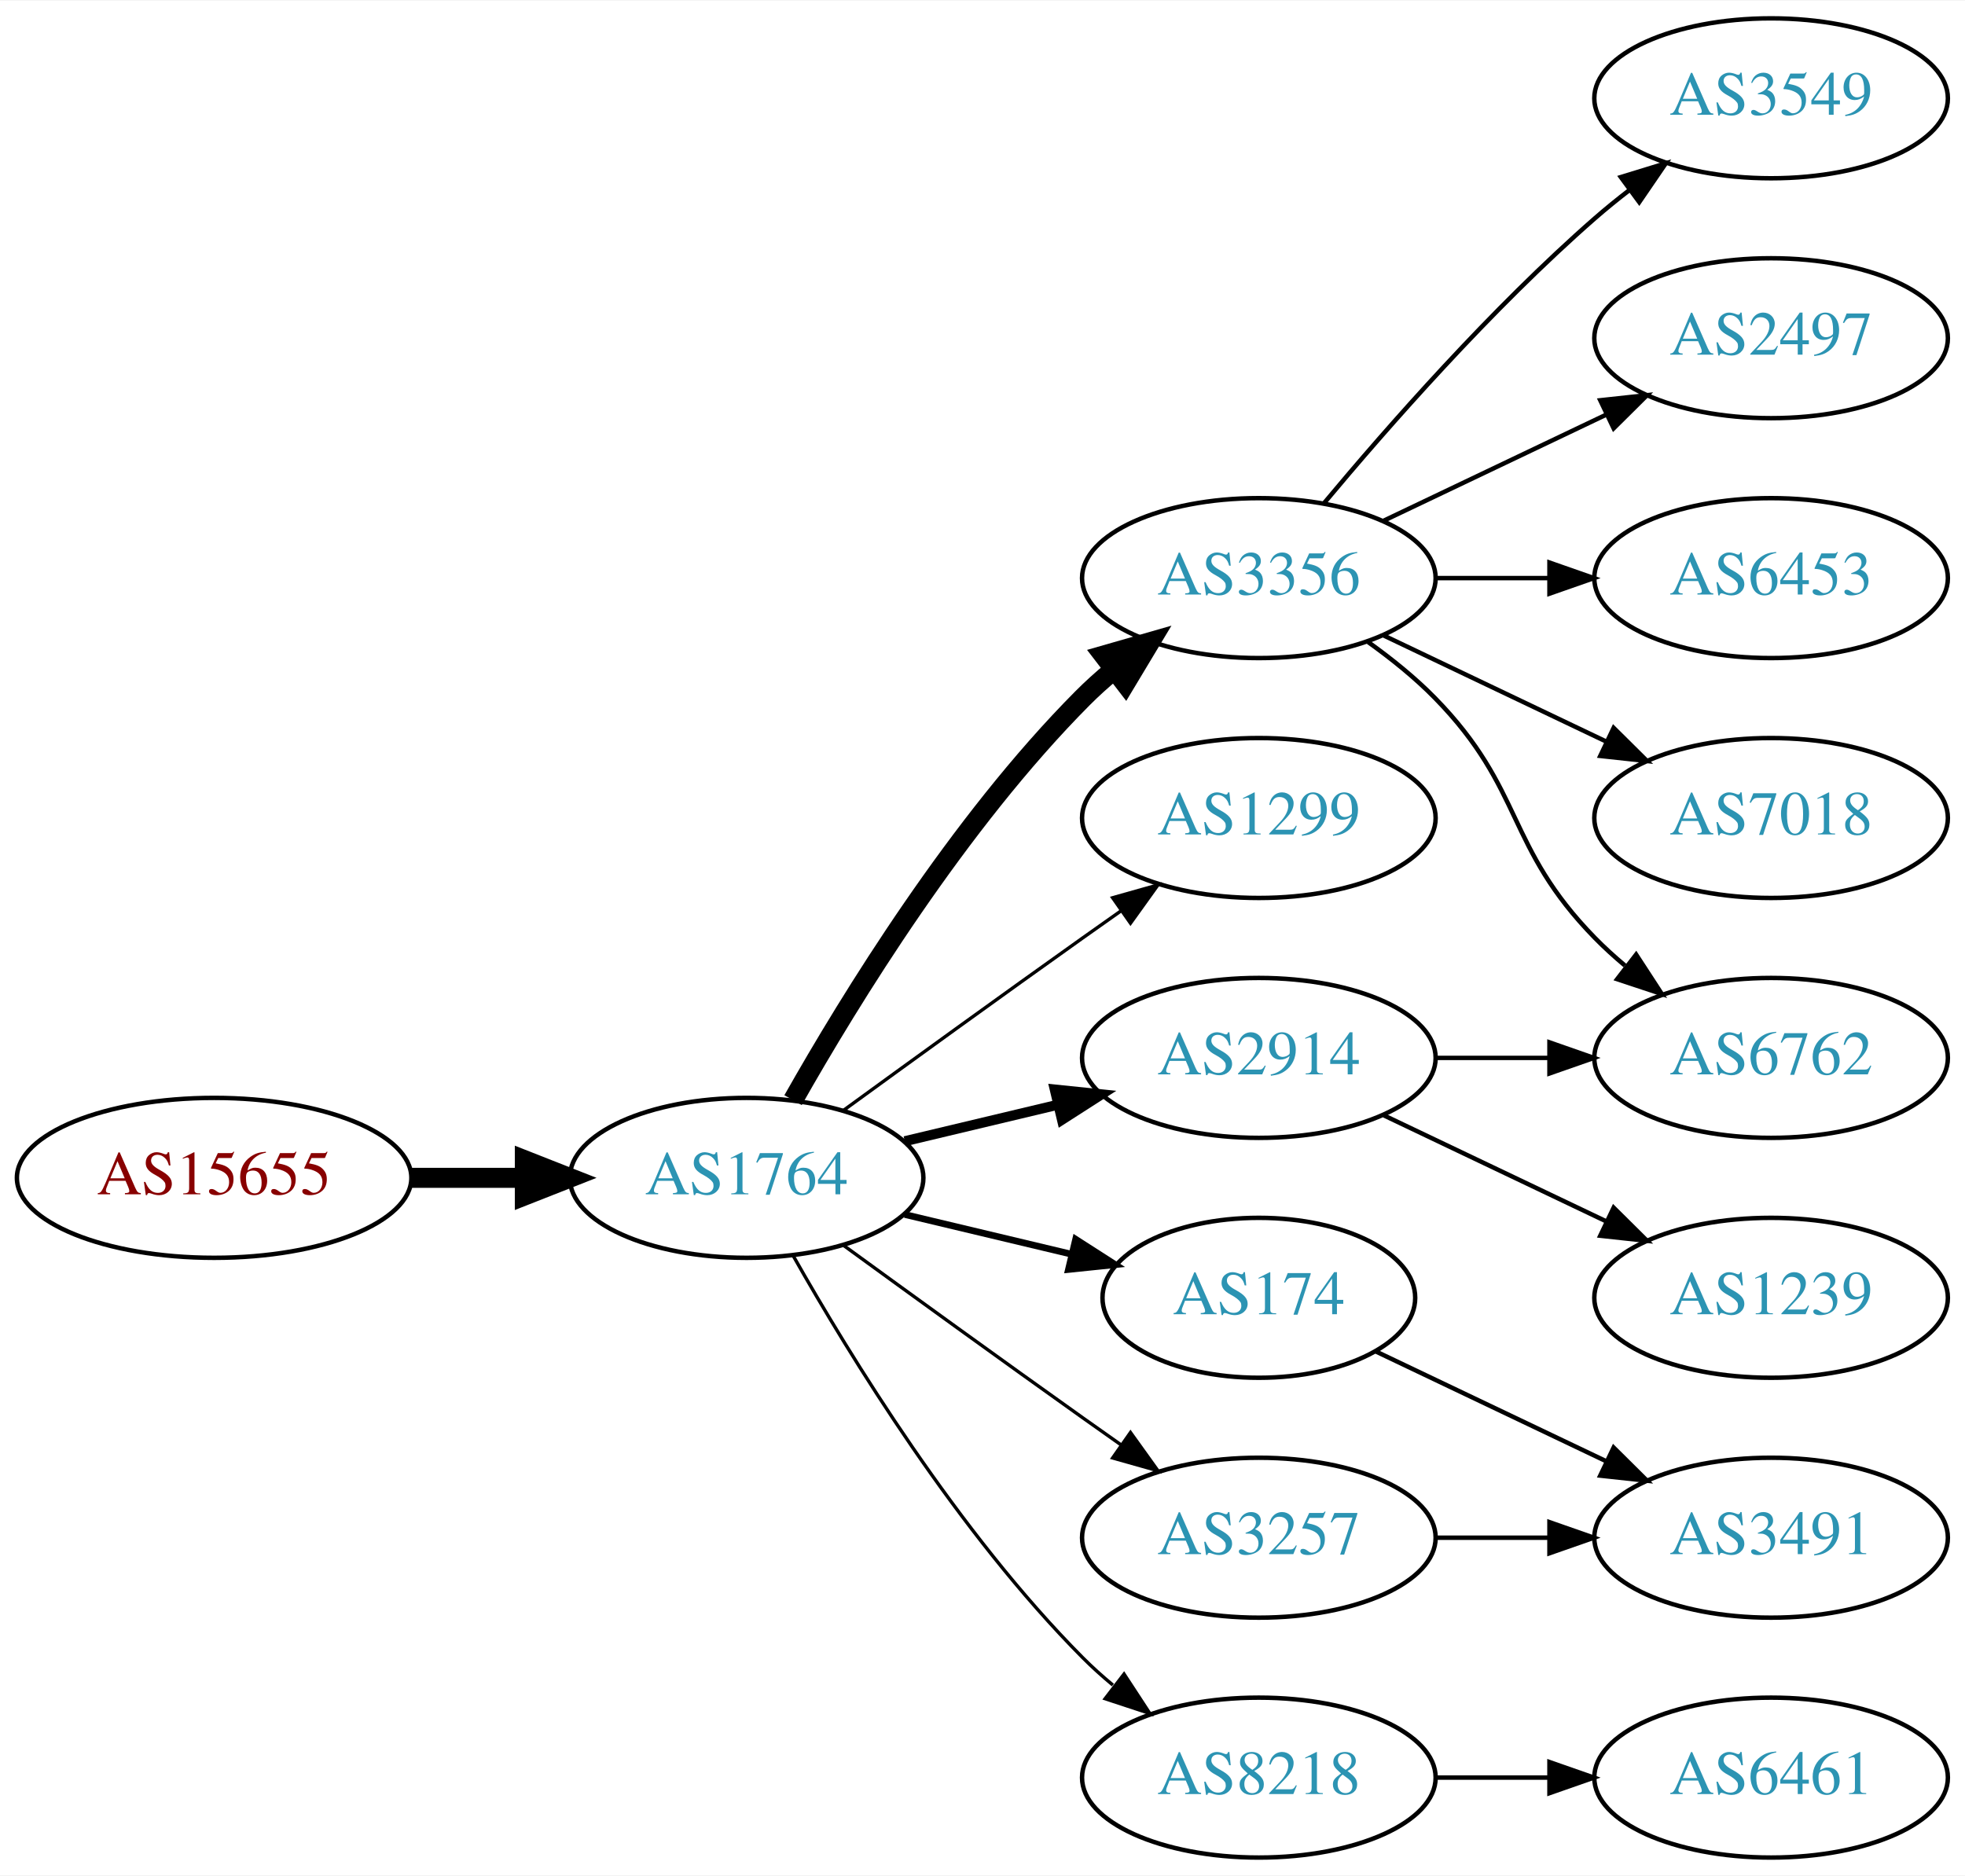
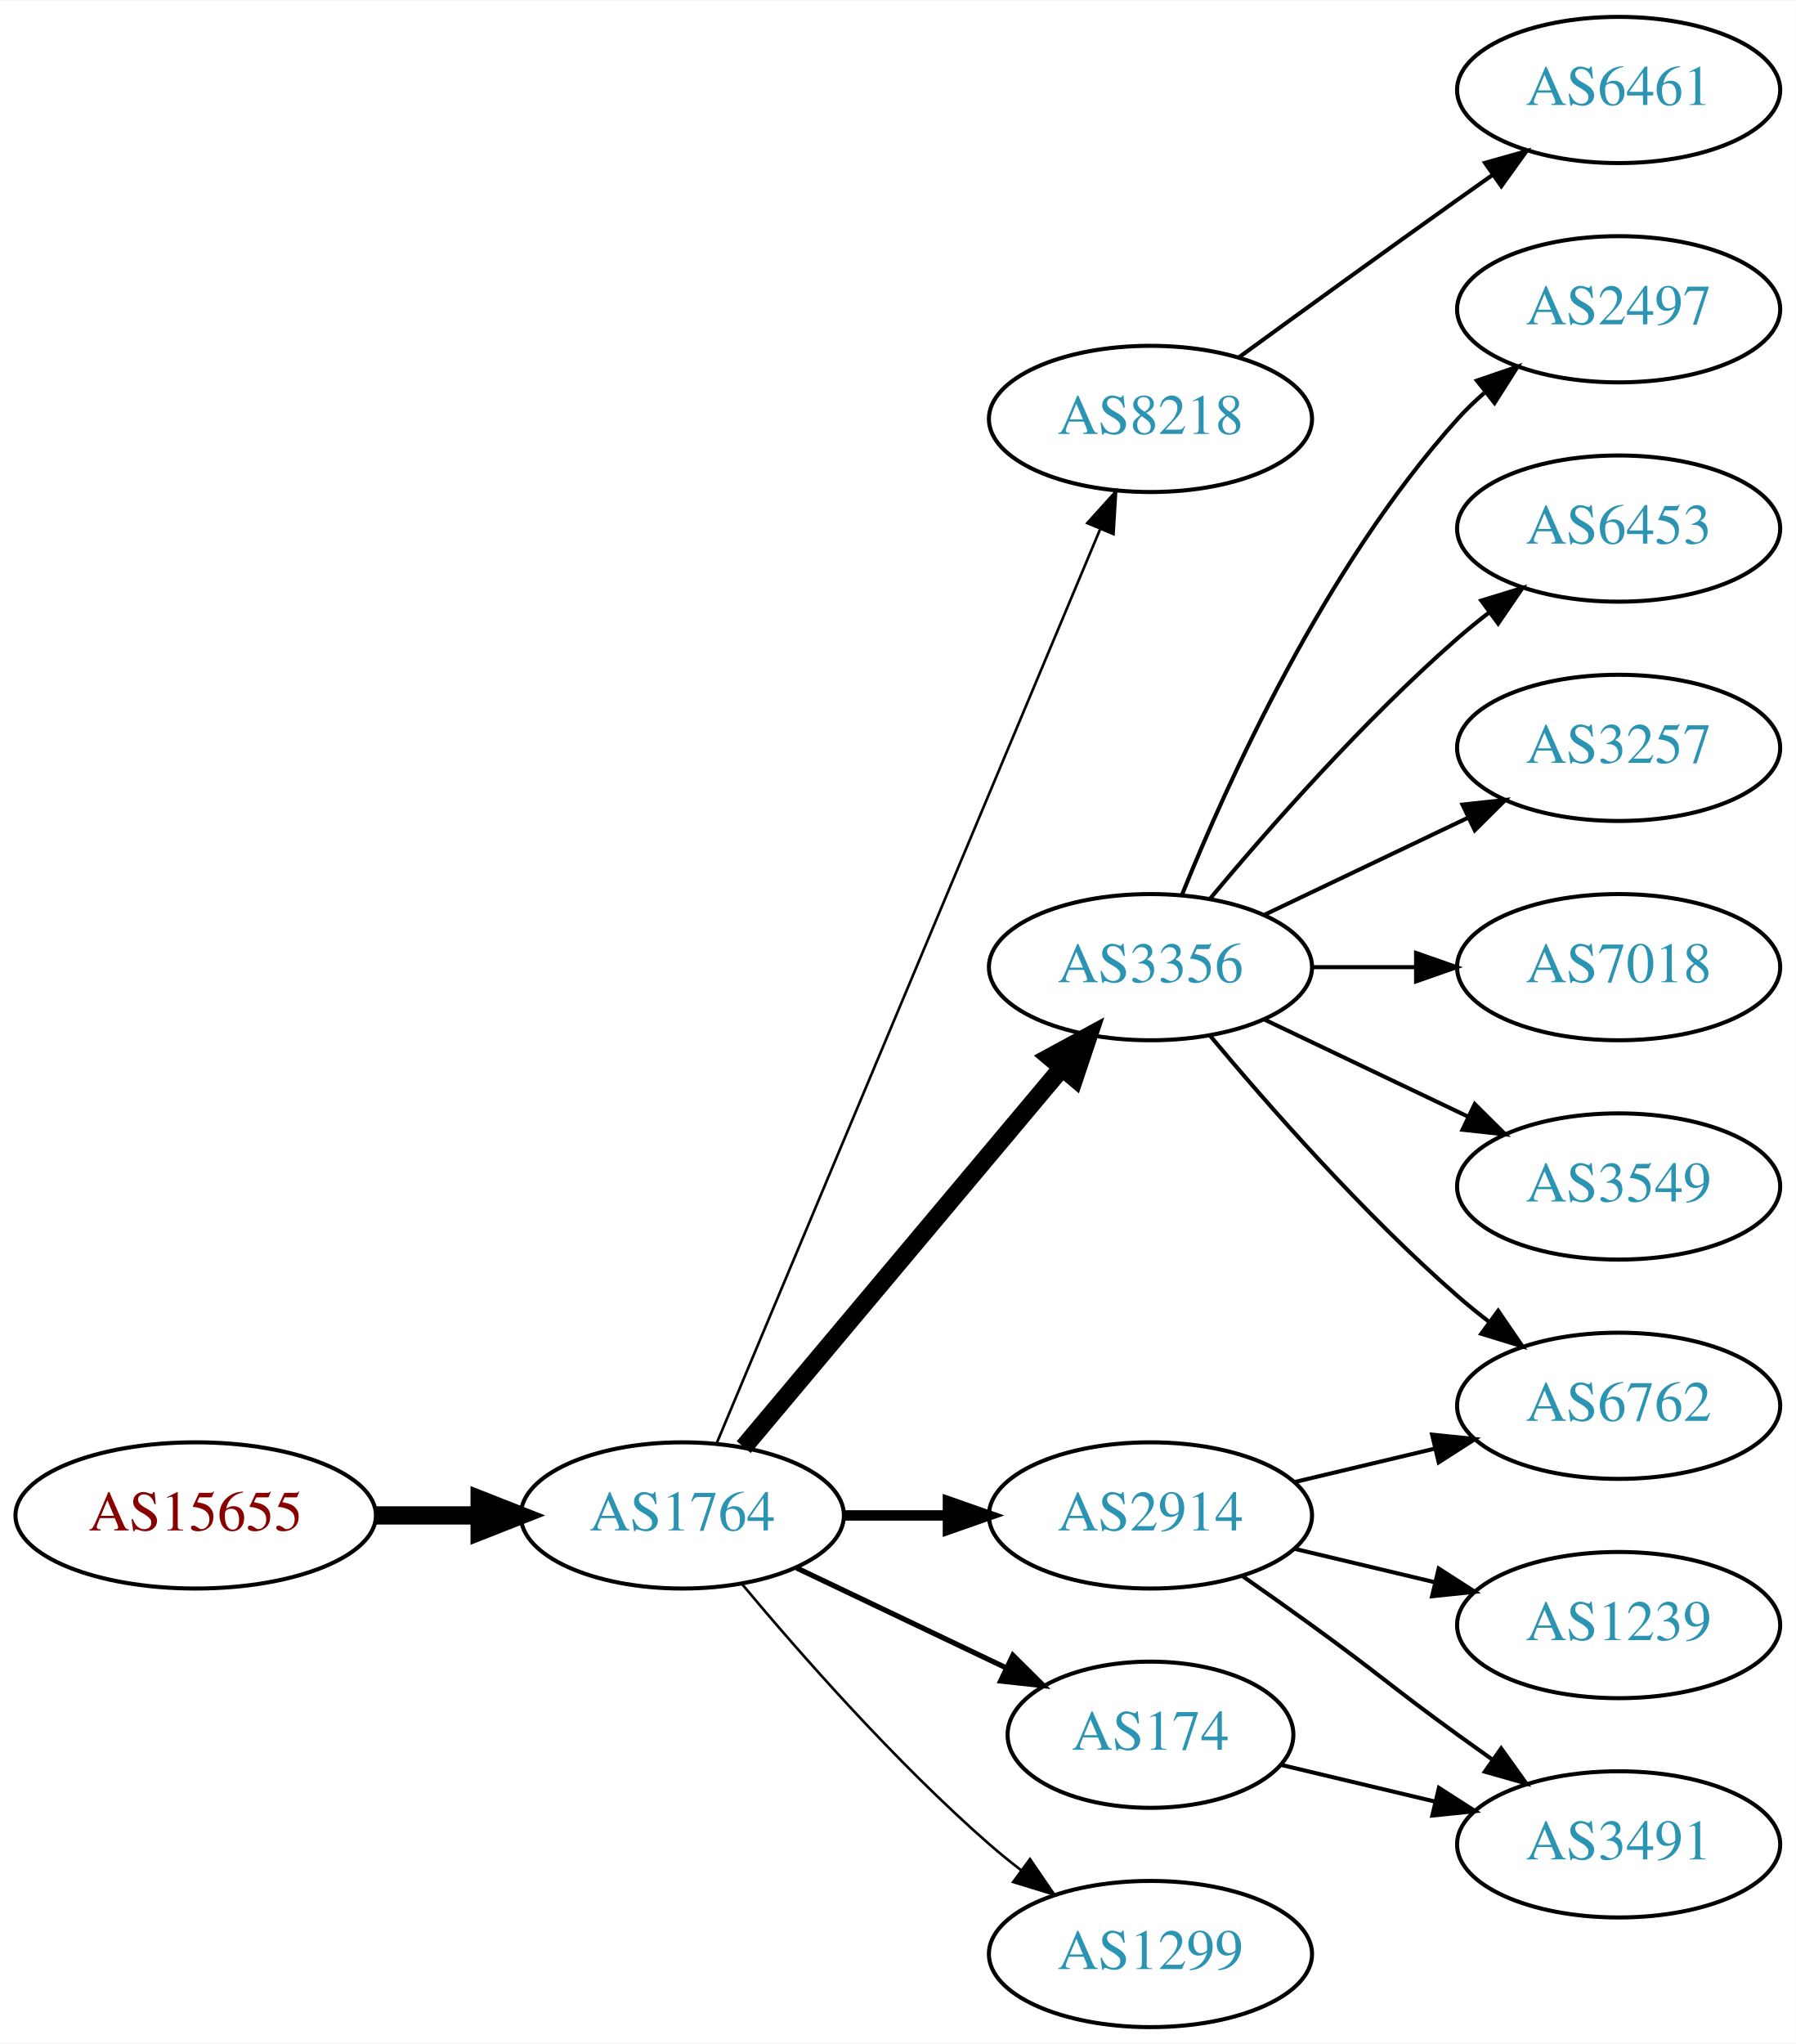
- <svg xmlns="http://www.w3.org/2000/svg" xmlns:xlink="http://www.w3.org/1999/xlink" width="442pt" height="422pt" viewBox="0.00 0.00 442.27 422.00">
-   <g id="graph0" class="graph" transform="scale(1 1) rotate(0) translate(4 418)">
-     <polygon fill="white" stroke="none" points="-4,4 -4,-418 438.271,-418 438.271,4 -4,4" />
+ <svg xmlns="http://www.w3.org/2000/svg" xmlns:xlink="http://www.w3.org/1999/xlink" width="442pt" height="503pt" viewBox="0.00 0.00 442.27 503.00">
+   <g id="graph0" class="graph" transform="scale(1 1) rotate(0) translate(4 499)">
+     <polygon fill="white" stroke="none" points="-4,4 -4,-499 438.271,-499 438.271,4 -4,4" />
    <g id="node1" class="node">
      <g id="a_node1">
        <a xlink:href="/asn/15655" xlink:title="AS15655 ~ MANZ Solutions GmbH [AT]">
-           <ellipse fill="#ffffff" stroke="black" cx="44.196" cy="-153" rx="44.393" ry="18" />
-           <text text-anchor="middle" x="44.196" y="-149.3" font-family="Times,serif" font-size="14.00" fill="#880000">AS15655</text>
+           <ellipse fill="#ffffff" stroke="black" cx="44.196" cy="-126" rx="44.393" ry="18" />
+           <text text-anchor="middle" x="44.196" y="-122.3" font-family="Times,serif" font-size="14.00" fill="#880000">AS15655</text>
        </a>
      </g>
    </g>
    <g id="node2" class="node">
      <g id="a_node2">
        <a xlink:href="/asn/1764" xlink:title="AS1764 ~ NEXTLAYER-AS [AT]">
-           <ellipse fill="#ffffff" stroke="black" cx="164.039" cy="-153" rx="39.794" ry="18" />
-           <text text-anchor="middle" x="164.039" y="-149.3" font-family="Times,serif" font-size="14.00" fill="#2c94b3">AS1764</text>
+           <ellipse fill="#ffffff" stroke="black" cx="164.039" cy="-126" rx="39.794" ry="18" />
+           <text text-anchor="middle" x="164.039" y="-122.3" font-family="Times,serif" font-size="14.00" fill="#2c94b3">AS1764</text>
        </a>
      </g>
    </g>
    <g id="edge1" class="edge">
-       <path fill="none" stroke="black" stroke-width="4.5" d="M88.407,-153C96.72,-153 105.482,-153 113.965,-153" />
-       <polygon fill="black" stroke="black" stroke-width="4.5" points="114.123,-156.938 124.123,-153 114.123,-149.063 114.123,-156.938" />
+       <path fill="none" stroke="black" stroke-width="4.5" d="M88.407,-126C96.72,-126 105.482,-126 113.965,-126" />
+       <polygon fill="black" stroke="black" stroke-width="4.5" points="114.123,-129.938 124.123,-126 114.123,-122.063 114.123,-129.938" />
    </g>
    <g id="node3" class="node">
      <g id="a_node3">
-         <a xlink:href="/asn/3356" xlink:title="AS3356 ~ Level 3 Parent, LLC [US]">
-           <ellipse fill="#ffffff" stroke="black" cx="279.332" cy="-288" rx="39.794" ry="18" />
-           <text text-anchor="middle" x="279.332" y="-284.3" font-family="Times,serif" font-size="14.00" fill="#2c94b3">AS3356</text>
+         <a xlink:href="/asn/8218" xlink:title="AS8218 ~ legacy Neotelecoms [FR]">
+           <ellipse fill="#ffffff" stroke="black" cx="279.332" cy="-396" rx="39.794" ry="18" />
+           <text text-anchor="middle" x="279.332" y="-392.3" font-family="Times,serif" font-size="14.00" fill="#2c94b3">AS8218</text>
        </a>
      </g>
    </g>
    <g id="edge2" class="edge">
-       <path fill="none" stroke="black" stroke-width="4.5" d="M174.498,-170.49C187.28,-193.096 211.712,-232.886 239.685,-261 241.796,-263.121 244.092,-265.188 246.477,-267.171" />
-       <polygon fill="black" stroke="black" stroke-width="4.5" points="244.463,-270.589 254.793,-273.556 249.259,-264.343 244.463,-270.589" />
+       <path fill="none" stroke="black" stroke-width="0.643" d="M172.472,-143.715C191.797,-189.771 243.72,-313.514 266.893,-368.739" />
+       <polygon fill="black" stroke="black" stroke-width="0.643" points="263.774,-370.352 270.871,-378.219 270.229,-367.644 263.774,-370.352" />
    </g>
    <g id="node4" class="node">
      <g id="a_node4">
-         <a xlink:href="/asn/1299" xlink:title="AS1299 ~ Telia Carrier [EU]">
-           <ellipse fill="#ffffff" stroke="black" cx="279.332" cy="-234" rx="39.794" ry="18" />
-           <text text-anchor="middle" x="279.332" y="-230.3" font-family="Times,serif" font-size="14.00" fill="#2c94b3">AS1299</text>
+         <a xlink:href="/asn/3356" xlink:title="AS3356 ~ Level 3 Parent, LLC [US]">
+           <ellipse fill="#ffffff" stroke="black" cx="279.332" cy="-261" rx="39.794" ry="18" />
+           <text text-anchor="middle" x="279.332" y="-257.3" font-family="Times,serif" font-size="14.00" fill="#2c94b3">AS3356</text>
        </a>
      </g>
    </g>
    <g id="edge3" class="edge">
-       <path fill="none" stroke="black" stroke-width="0.75" d="M185.887,-168.222C200.821,-179.091 221.435,-194.025 239.685,-207 242.506,-209.005 245.449,-211.085 248.397,-213.159" />
-       <polygon fill="black" stroke="black" stroke-width="0.75" points="246.424,-216.05 256.621,-218.926 250.443,-210.319 246.424,-216.05" />
+       <path fill="none" stroke="black" stroke-width="4.5" d="M179.158,-142.825C198.833,-166.269 234.637,-208.934 257.415,-236.076" />
+       <polygon fill="black" stroke="black" stroke-width="4.5" points="254.59,-238.834 264.034,-243.963 260.622,-233.772 254.59,-238.834" />
    </g>
    <g id="node5" class="node">
      <g id="a_node5">
-         <a xlink:href="/asn/2914" xlink:title="AS2914 ~ NTT America, Inc. [US]">
-           <ellipse fill="#ffffff" stroke="black" cx="279.332" cy="-180" rx="39.794" ry="18" />
-           <text text-anchor="middle" x="279.332" y="-176.3" font-family="Times,serif" font-size="14.00" fill="#2c94b3">AS2914</text>
+         <a xlink:href="/asn/174" xlink:title="AS174 ~ Cogent Communications [US]">
+           <ellipse fill="#ffffff" stroke="black" cx="279.332" cy="-72" rx="35.194" ry="18" />
+           <text text-anchor="middle" x="279.332" y="-68.3" font-family="Times,serif" font-size="14.00" fill="#2c94b3">AS174</text>
        </a>
      </g>
    </g>
    <g id="edge4" class="edge">
-       <path fill="none" stroke="black" stroke-width="2.25" d="M199.646,-161.248C210.517,-163.838 222.671,-166.735 234.114,-169.462" />
-       <polygon fill="black" stroke="black" stroke-width="2.25" points="233.397,-172.889 243.936,-171.803 235.02,-166.08 233.397,-172.889" />
+       <path fill="none" stroke="black" stroke-width="1.286" d="M192.175,-113.066C207.607,-105.71 227.092,-96.423 243.628,-88.541" />
+       <polygon fill="black" stroke="black" stroke-width="1.286" points="245.448,-91.551 252.969,-84.089 242.436,-85.232 245.448,-91.551" />
    </g>
    <g id="node6" class="node">
      <g id="a_node6">
-         <a xlink:href="/asn/174" xlink:title="AS174 ~ Cogent Communications [US]">
-           <ellipse fill="#ffffff" stroke="black" cx="279.332" cy="-126" rx="35.194" ry="18" />
-           <text text-anchor="middle" x="279.332" y="-122.3" font-family="Times,serif" font-size="14.00" fill="#2c94b3">AS174</text>
+         <a xlink:href="/asn/2914" xlink:title="AS2914 ~ NTT America, Inc. [US]">
+           <ellipse fill="#ffffff" stroke="black" cx="279.332" cy="-126" rx="39.794" ry="18" />
+           <text text-anchor="middle" x="279.332" y="-122.3" font-family="Times,serif" font-size="14.00" fill="#2c94b3">AS2914</text>
        </a>
      </g>
    </g>
    <g id="edge5" class="edge">
-       <path fill="none" stroke="black" stroke-width="1.5" d="M199.646,-144.752C211.44,-141.942 224.745,-138.771 237.013,-135.847" />
-       <polygon fill="black" stroke="black" stroke-width="1.5" points="238.101,-139.186 247.018,-133.463 236.479,-132.376 238.101,-139.186" />
+       <path fill="none" stroke="black" stroke-width="2.571" d="M203.711,-126C211.914,-126 220.678,-126 229.21,-126" />
+       <polygon fill="black" stroke="black" stroke-width="2.571" points="229.449,-129.5 239.449,-126 229.449,-122.5 229.449,-129.5" />
    </g>
    <g id="node7" class="node">
      <g id="a_node7">
-         <a xlink:href="/asn/8218" xlink:title="AS8218 ~ legacy Neotelecoms [FR]">
+         <a xlink:href="/asn/1299" xlink:title="AS1299 ~ Telia Carrier [EU]">
          <ellipse fill="#ffffff" stroke="black" cx="279.332" cy="-18" rx="39.794" ry="18" />
-           <text text-anchor="middle" x="279.332" y="-14.3" font-family="Times,serif" font-size="14.00" fill="#2c94b3">AS8218</text>
+           <text text-anchor="middle" x="279.332" y="-14.3" font-family="Times,serif" font-size="14.00" fill="#2c94b3">AS1299</text>
        </a>
      </g>
    </g>
    <g id="edge6" class="edge">
-       <path fill="none" stroke="black" stroke-width="0.75" d="M174.498,-135.51C187.28,-112.904 211.712,-73.114 239.685,-45 241.796,-42.879 244.092,-40.812 246.477,-38.829" />
-       <polygon fill="black" stroke="black" stroke-width="0.75" points="248.993,-41.31 254.793,-32.444 244.73,-35.758 248.993,-41.31" />
+       <path fill="none" stroke="black" stroke-width="0.643" d="M178.669,-109.183C192.951,-92.071 216.498,-65.255 239.685,-45 242.151,-42.846 244.789,-40.706 247.487,-38.628" />
+       <polygon fill="black" stroke="black" stroke-width="0.643" points="249.66,-41.375 255.641,-32.63 245.512,-35.736 249.66,-41.375" />
    </g>
    <g id="node8" class="node">
      <g id="a_node8">
-         <a xlink:href="/asn/3257" xlink:title="AS3257 ~ GTT [DE]">
-           <ellipse fill="#ffffff" stroke="black" cx="279.332" cy="-72" rx="39.794" ry="18" />
-           <text text-anchor="middle" x="279.332" y="-68.3" font-family="Times,serif" font-size="14.00" fill="#2c94b3">AS3257</text>
+         <a xlink:href="/asn/6461" xlink:title="AS6461 ~ Zayo Bandwidth [US]">
+           <ellipse fill="#ffffff" stroke="black" cx="394.625" cy="-477" rx="39.794" ry="18" />
+           <text text-anchor="middle" x="394.625" y="-473.3" font-family="Times,serif" font-size="14.00" fill="#2c94b3">AS6461</text>
        </a>
      </g>
    </g>
    <g id="edge7" class="edge">
-       <path fill="none" stroke="black" stroke-width="0.75" d="M185.887,-137.778C200.821,-126.909 221.435,-111.975 239.685,-99 242.506,-96.995 245.449,-94.915 248.397,-92.841" />
-       <polygon fill="black" stroke="black" stroke-width="0.75" points="250.443,-95.681 256.621,-87.074 246.424,-89.95 250.443,-95.681" />
+       <path fill="none" stroke="black" d="M301.18,-411.222C316.114,-422.091 336.727,-437.025 354.978,-450 357.799,-452.005 360.742,-454.085 363.69,-456.159" />
+       <polygon fill="black" stroke="black" points="361.717,-459.05 371.914,-461.926 365.736,-453.319 361.717,-459.05" />
    </g>
    <g id="node9" class="node">
      <g id="a_node9">
-         <a xlink:href="/asn/6762" xlink:title="AS6762 ~ TELECOM ITALIA SPARKLE S.p.A. [IT]">
-           <ellipse fill="#ffffff" stroke="black" cx="394.625" cy="-180" rx="39.794" ry="18" />
-           <text text-anchor="middle" x="394.625" y="-176.3" font-family="Times,serif" font-size="14.00" fill="#2c94b3">AS6762</text>
+         <a xlink:href="/asn/3549" xlink:title="AS3549 ~ Level 3 Parent, LLC [US]">
+           <ellipse fill="#ffffff" stroke="black" cx="394.625" cy="-207" rx="39.794" ry="18" />
+           <text text-anchor="middle" x="394.625" y="-203.3" font-family="Times,serif" font-size="14.00" fill="#2c94b3">AS3549</text>
        </a>
      </g>
    </g>
    <g id="edge8" class="edge">
-       <path fill="none" stroke="black" d="M303.926,-273.611C309.182,-269.852 314.513,-265.563 318.978,-261 339.151,-240.383 334.806,-227.617 354.978,-207 357.071,-204.861 359.354,-202.782 361.731,-200.79" />
-       <polygon fill="black" stroke="black" points="364.249,-203.268 370.031,-194.389 359.974,-197.725 364.249,-203.268" />
+       <path fill="none" stroke="black" d="M307.468,-248.066C322.462,-240.919 341.283,-231.948 357.506,-224.215" />
+       <polygon fill="black" stroke="black" points="359.188,-227.291 366.71,-219.829 356.177,-220.972 359.188,-227.291" />
    </g>
    <g id="node10" class="node">
      <g id="a_node10">
-         <a xlink:href="/asn/3549" xlink:title="AS3549 ~ Level 3 Parent, LLC [US]">
-           <ellipse fill="#ffffff" stroke="black" cx="394.625" cy="-396" rx="39.794" ry="18" />
-           <text text-anchor="middle" x="394.625" y="-392.3" font-family="Times,serif" font-size="14.00" fill="#2c94b3">AS3549</text>
+         <a xlink:href="/asn/6762" xlink:title="AS6762 ~ TELECOM ITALIA SPARKLE S.p.A. [IT]">
+           <ellipse fill="#ffffff" stroke="black" cx="394.625" cy="-153" rx="39.794" ry="18" />
+           <text text-anchor="middle" x="394.625" y="-149.3" font-family="Times,serif" font-size="14.00" fill="#2c94b3">AS6762</text>
        </a>
      </g>
    </g>
    <g id="edge9" class="edge">
-       <path fill="none" stroke="black" d="M293.962,-304.817C308.244,-321.929 331.791,-348.745 354.978,-369 357.444,-371.154 360.082,-373.294 362.78,-375.372" />
-       <polygon fill="black" stroke="black" points="360.805,-378.264 370.934,-381.37 364.953,-372.625 360.805,-378.264" />
+       <path fill="none" stroke="black" d="M293.962,-244.183C308.244,-227.071 331.791,-200.255 354.978,-180 357.444,-177.846 360.082,-175.706 362.78,-173.628" />
+       <polygon fill="black" stroke="black" points="364.953,-176.375 370.934,-167.63 360.805,-170.736 364.953,-176.375" />
    </g>
    <g id="node11" class="node">
      <g id="a_node11">
        <a xlink:href="/asn/2497" xlink:title="AS2497 ~ Internet Initiative Japan Inc. [JP]">
-           <ellipse fill="#ffffff" stroke="black" cx="394.625" cy="-342" rx="39.794" ry="18" />
-           <text text-anchor="middle" x="394.625" y="-338.3" font-family="Times,serif" font-size="14.00" fill="#2c94b3">AS2497</text>
+           <ellipse fill="#ffffff" stroke="black" cx="394.625" cy="-423" rx="39.794" ry="18" />
+           <text text-anchor="middle" x="394.625" y="-419.3" font-family="Times,serif" font-size="14.00" fill="#2c94b3">AS2497</text>
        </a>
      </g>
    </g>
    <g id="edge10" class="edge">
-       <path fill="none" stroke="black" d="M307.468,-300.934C322.462,-308.081 341.283,-317.052 357.506,-324.785" />
-       <polygon fill="black" stroke="black" points="356.177,-328.028 366.71,-329.171 359.188,-321.709 356.177,-328.028" />
+       <path fill="none" stroke="black" d="M287.079,-278.787C298.13,-306.243 322.184,-359.578 354.978,-396 356.98,-398.224 359.199,-400.363 361.532,-402.397" />
+       <polygon fill="black" stroke="black" points="359.73,-405.433 369.751,-408.873 364.062,-399.935 359.73,-405.433" />
    </g>
    <g id="node12" class="node">
      <g id="a_node12">
        <a xlink:href="/asn/6453" xlink:title="AS6453 ~ TATA COMMUNICATIONS (AMERICA) INC [US]">
-           <ellipse fill="#ffffff" stroke="black" cx="394.625" cy="-288" rx="39.794" ry="18" />
-           <text text-anchor="middle" x="394.625" y="-284.3" font-family="Times,serif" font-size="14.00" fill="#2c94b3">AS6453</text>
+           <ellipse fill="#ffffff" stroke="black" cx="394.625" cy="-369" rx="39.794" ry="18" />
+           <text text-anchor="middle" x="394.625" y="-365.3" font-family="Times,serif" font-size="14.00" fill="#2c94b3">AS6453</text>
        </a>
      </g>
    </g>
    <g id="edge11" class="edge">
-       <path fill="none" stroke="black" d="M319.004,-288C327.207,-288 335.971,-288 344.503,-288" />
-       <polygon fill="black" stroke="black" points="344.742,-291.5 354.742,-288 344.742,-284.5 344.742,-291.5" />
+       <path fill="none" stroke="black" d="M293.962,-277.817C308.244,-294.929 331.791,-321.745 354.978,-342 357.444,-344.154 360.082,-346.294 362.78,-348.372" />
+       <polygon fill="black" stroke="black" points="360.805,-351.264 370.934,-354.37 364.953,-345.625 360.805,-351.264" />
    </g>
    <g id="node13" class="node">
      <g id="a_node13">
-         <a xlink:href="/asn/7018" xlink:title="AS7018 ~ AT&amp;T Services, Inc. [US]">
-           <ellipse fill="#ffffff" stroke="black" cx="394.625" cy="-234" rx="39.794" ry="18" />
-           <text text-anchor="middle" x="394.625" y="-230.3" font-family="Times,serif" font-size="14.00" fill="#2c94b3">AS7018</text>
+         <a xlink:href="/asn/3257" xlink:title="AS3257 ~ GTT [DE]">
+           <ellipse fill="#ffffff" stroke="black" cx="394.625" cy="-315" rx="39.794" ry="18" />
+           <text text-anchor="middle" x="394.625" y="-311.3" font-family="Times,serif" font-size="14.00" fill="#2c94b3">AS3257</text>
        </a>
      </g>
    </g>
    <g id="edge12" class="edge">
-       <path fill="none" stroke="black" d="M307.468,-275.066C322.462,-267.919 341.283,-258.948 357.506,-251.215" />
-       <polygon fill="black" stroke="black" points="359.188,-254.291 366.71,-246.829 356.177,-247.972 359.188,-254.291" />
-     </g>
-     <g id="edge13" class="edge">
-       <path fill="none" stroke="black" d="M319.004,-180C327.207,-180 335.971,-180 344.503,-180" />
-       <polygon fill="black" stroke="black" points="344.742,-183.5 354.742,-180 344.742,-176.5 344.742,-183.5" />
+       <path fill="none" stroke="black" d="M307.468,-273.934C322.462,-281.081 341.283,-290.052 357.506,-297.785" />
+       <polygon fill="black" stroke="black" points="356.177,-301.028 366.71,-302.171 359.188,-294.709 356.177,-301.028" />
    </g>
    <g id="node14" class="node">
      <g id="a_node14">
-         <a xlink:href="/asn/1239" xlink:title="AS1239 ~ Sprint [US]">
-           <ellipse fill="#ffffff" stroke="black" cx="394.625" cy="-126" rx="39.794" ry="18" />
-           <text text-anchor="middle" x="394.625" y="-122.3" font-family="Times,serif" font-size="14.00" fill="#2c94b3">AS1239</text>
-         </a>
-       </g>
+         <a xlink:href="/asn/7018" xlink:title="AS7018 ~ AT&amp;T Services, Inc. [US]">
+           <ellipse fill="#ffffff" stroke="black" cx="394.625" cy="-261" rx="39.794" ry="18" />
+           <text text-anchor="middle" x="394.625" y="-257.3" font-family="Times,serif" font-size="14.00" fill="#2c94b3">AS7018</text>
+         </a>
+       </g>
+     </g>
+     <g id="edge13" class="edge">
+       <path fill="none" stroke="black" d="M319.004,-261C327.207,-261 335.971,-261 344.503,-261" />
+       <polygon fill="black" stroke="black" points="344.742,-264.5 354.742,-261 344.742,-257.5 344.742,-264.5" />
+     </g>
+     <g id="node15" class="node">
+       <g id="a_node15">
+         <a xlink:href="/asn/3491" xlink:title="AS3491 ~ PCCW Global, Inc. [US]">
+           <ellipse fill="#ffffff" stroke="black" cx="394.625" cy="-45" rx="39.794" ry="18" />
+           <text text-anchor="middle" x="394.625" y="-41.3" font-family="Times,serif" font-size="14.00" fill="#2c94b3">AS3491</text>
+         </a>
+       </g>
+     </g>
+     <g id="edge17" class="edge">
+       <path fill="none" stroke="black" d="M311.589,-64.551C323.269,-61.767 336.765,-58.551 349.394,-55.541" />
+       <polygon fill="black" stroke="black" points="350.37,-58.907 359.286,-53.184 348.747,-52.097 350.37,-58.907" />
    </g>
    <g id="edge14" class="edge">
-       <path fill="none" stroke="black" d="M307.468,-167.066C322.462,-159.919 341.283,-150.948 357.506,-143.215" />
-       <polygon fill="black" stroke="black" points="359.188,-146.291 366.71,-138.829 356.177,-139.972 359.188,-146.291" />
+       <path fill="none" stroke="black" d="M314.939,-134.248C325.81,-136.838 337.964,-139.735 349.407,-142.462" />
+       <polygon fill="black" stroke="black" points="348.69,-145.889 359.229,-144.803 350.313,-139.08 348.69,-145.889" />
+     </g>
+     <g id="edge15" class="edge">
+       <path fill="none" stroke="black" d="M302.089,-110.991C307.623,-107.121 313.542,-102.936 318.978,-99 335.178,-87.271 338.778,-83.729 354.978,-72 357.781,-69.971 360.712,-67.875 363.653,-65.79" />
+       <polygon fill="black" stroke="black" points="365.704,-68.627 371.868,-60.009 361.675,-62.903 365.704,-68.627" />
    </g>
    <g id="node16" class="node">
      <g id="a_node16">
-         <a xlink:href="/asn/3491" xlink:title="AS3491 ~ PCCW Global, Inc. [US]">
-           <ellipse fill="#ffffff" stroke="black" cx="394.625" cy="-72" rx="39.794" ry="18" />
-           <text text-anchor="middle" x="394.625" y="-68.3" font-family="Times,serif" font-size="14.00" fill="#2c94b3">AS3491</text>
+         <a xlink:href="/asn/1239" xlink:title="AS1239 ~ Sprint [US]">
+           <ellipse fill="#ffffff" stroke="black" cx="394.625" cy="-99" rx="39.794" ry="18" />
+           <text text-anchor="middle" x="394.625" y="-95.3" font-family="Times,serif" font-size="14.00" fill="#2c94b3">AS1239</text>
        </a>
      </g>
    </g>
    <g id="edge16" class="edge">
-       <path fill="none" stroke="black" d="M305.757,-113.881C321.059,-106.587 340.783,-97.186 357.665,-89.14" />
-       <polygon fill="black" stroke="black" points="359.184,-92.293 366.705,-84.831 356.172,-85.974 359.184,-92.293" />
-     </g>
-     <g id="node15" class="node">
-       <g id="a_node15">
-         <a xlink:href="/asn/6461" xlink:title="AS6461 ~ Zayo Bandwidth [US]">
-           <ellipse fill="#ffffff" stroke="black" cx="394.625" cy="-18" rx="39.794" ry="18" />
-           <text text-anchor="middle" x="394.625" y="-14.3" font-family="Times,serif" font-size="14.00" fill="#2c94b3">AS6461</text>
-         </a>
-       </g>
-     </g>
-     <g id="edge15" class="edge">
-       <path fill="none" stroke="black" d="M319.004,-18C327.207,-18 335.971,-18 344.503,-18" />
-       <polygon fill="black" stroke="black" points="344.742,-21.5 354.742,-18 344.742,-14.5 344.742,-21.5" />
-     </g>
-     <g id="edge17" class="edge">
-       <path fill="none" stroke="black" d="M319.004,-72C327.207,-72 335.971,-72 344.503,-72" />
-       <polygon fill="black" stroke="black" points="344.742,-75.5 354.742,-72 344.742,-68.5 344.742,-75.5" />
+       <path fill="none" stroke="black" d="M314.939,-117.752C325.81,-115.162 337.964,-112.265 349.407,-109.538" />
+       <polygon fill="black" stroke="black" points="350.313,-112.92 359.229,-107.197 348.69,-106.111 350.313,-112.92" />
    </g>
  </g>
</svg>
